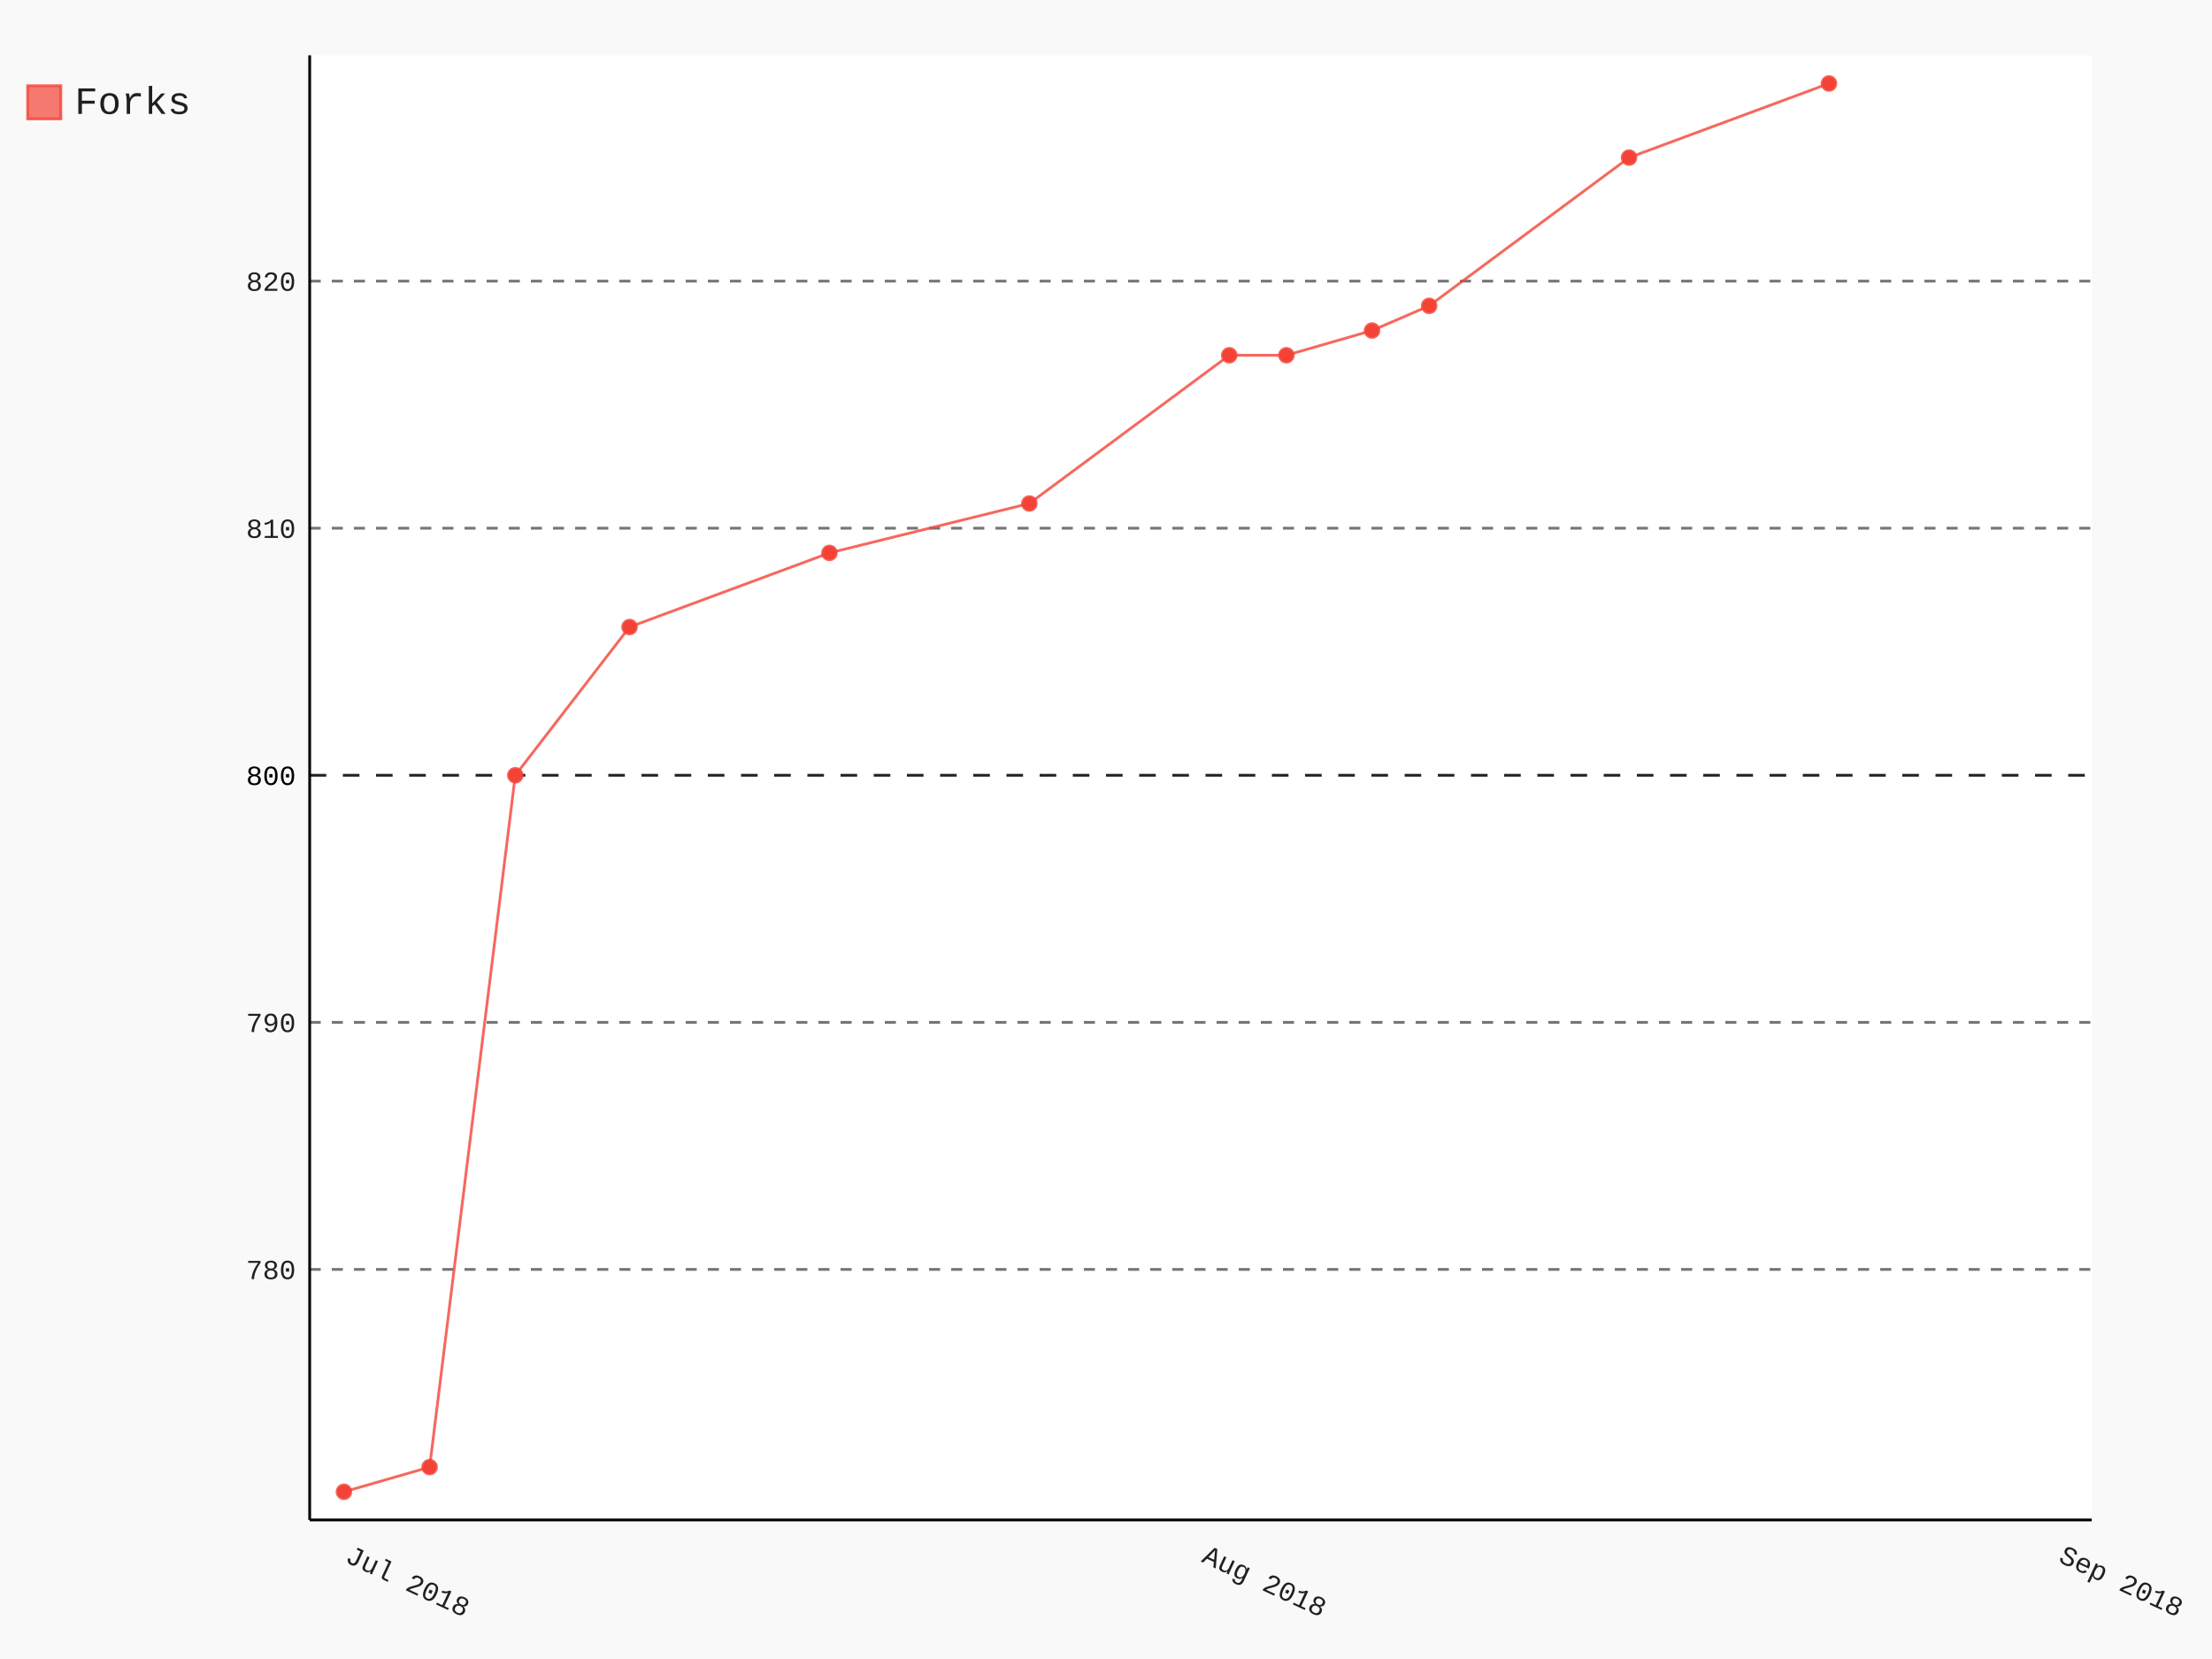
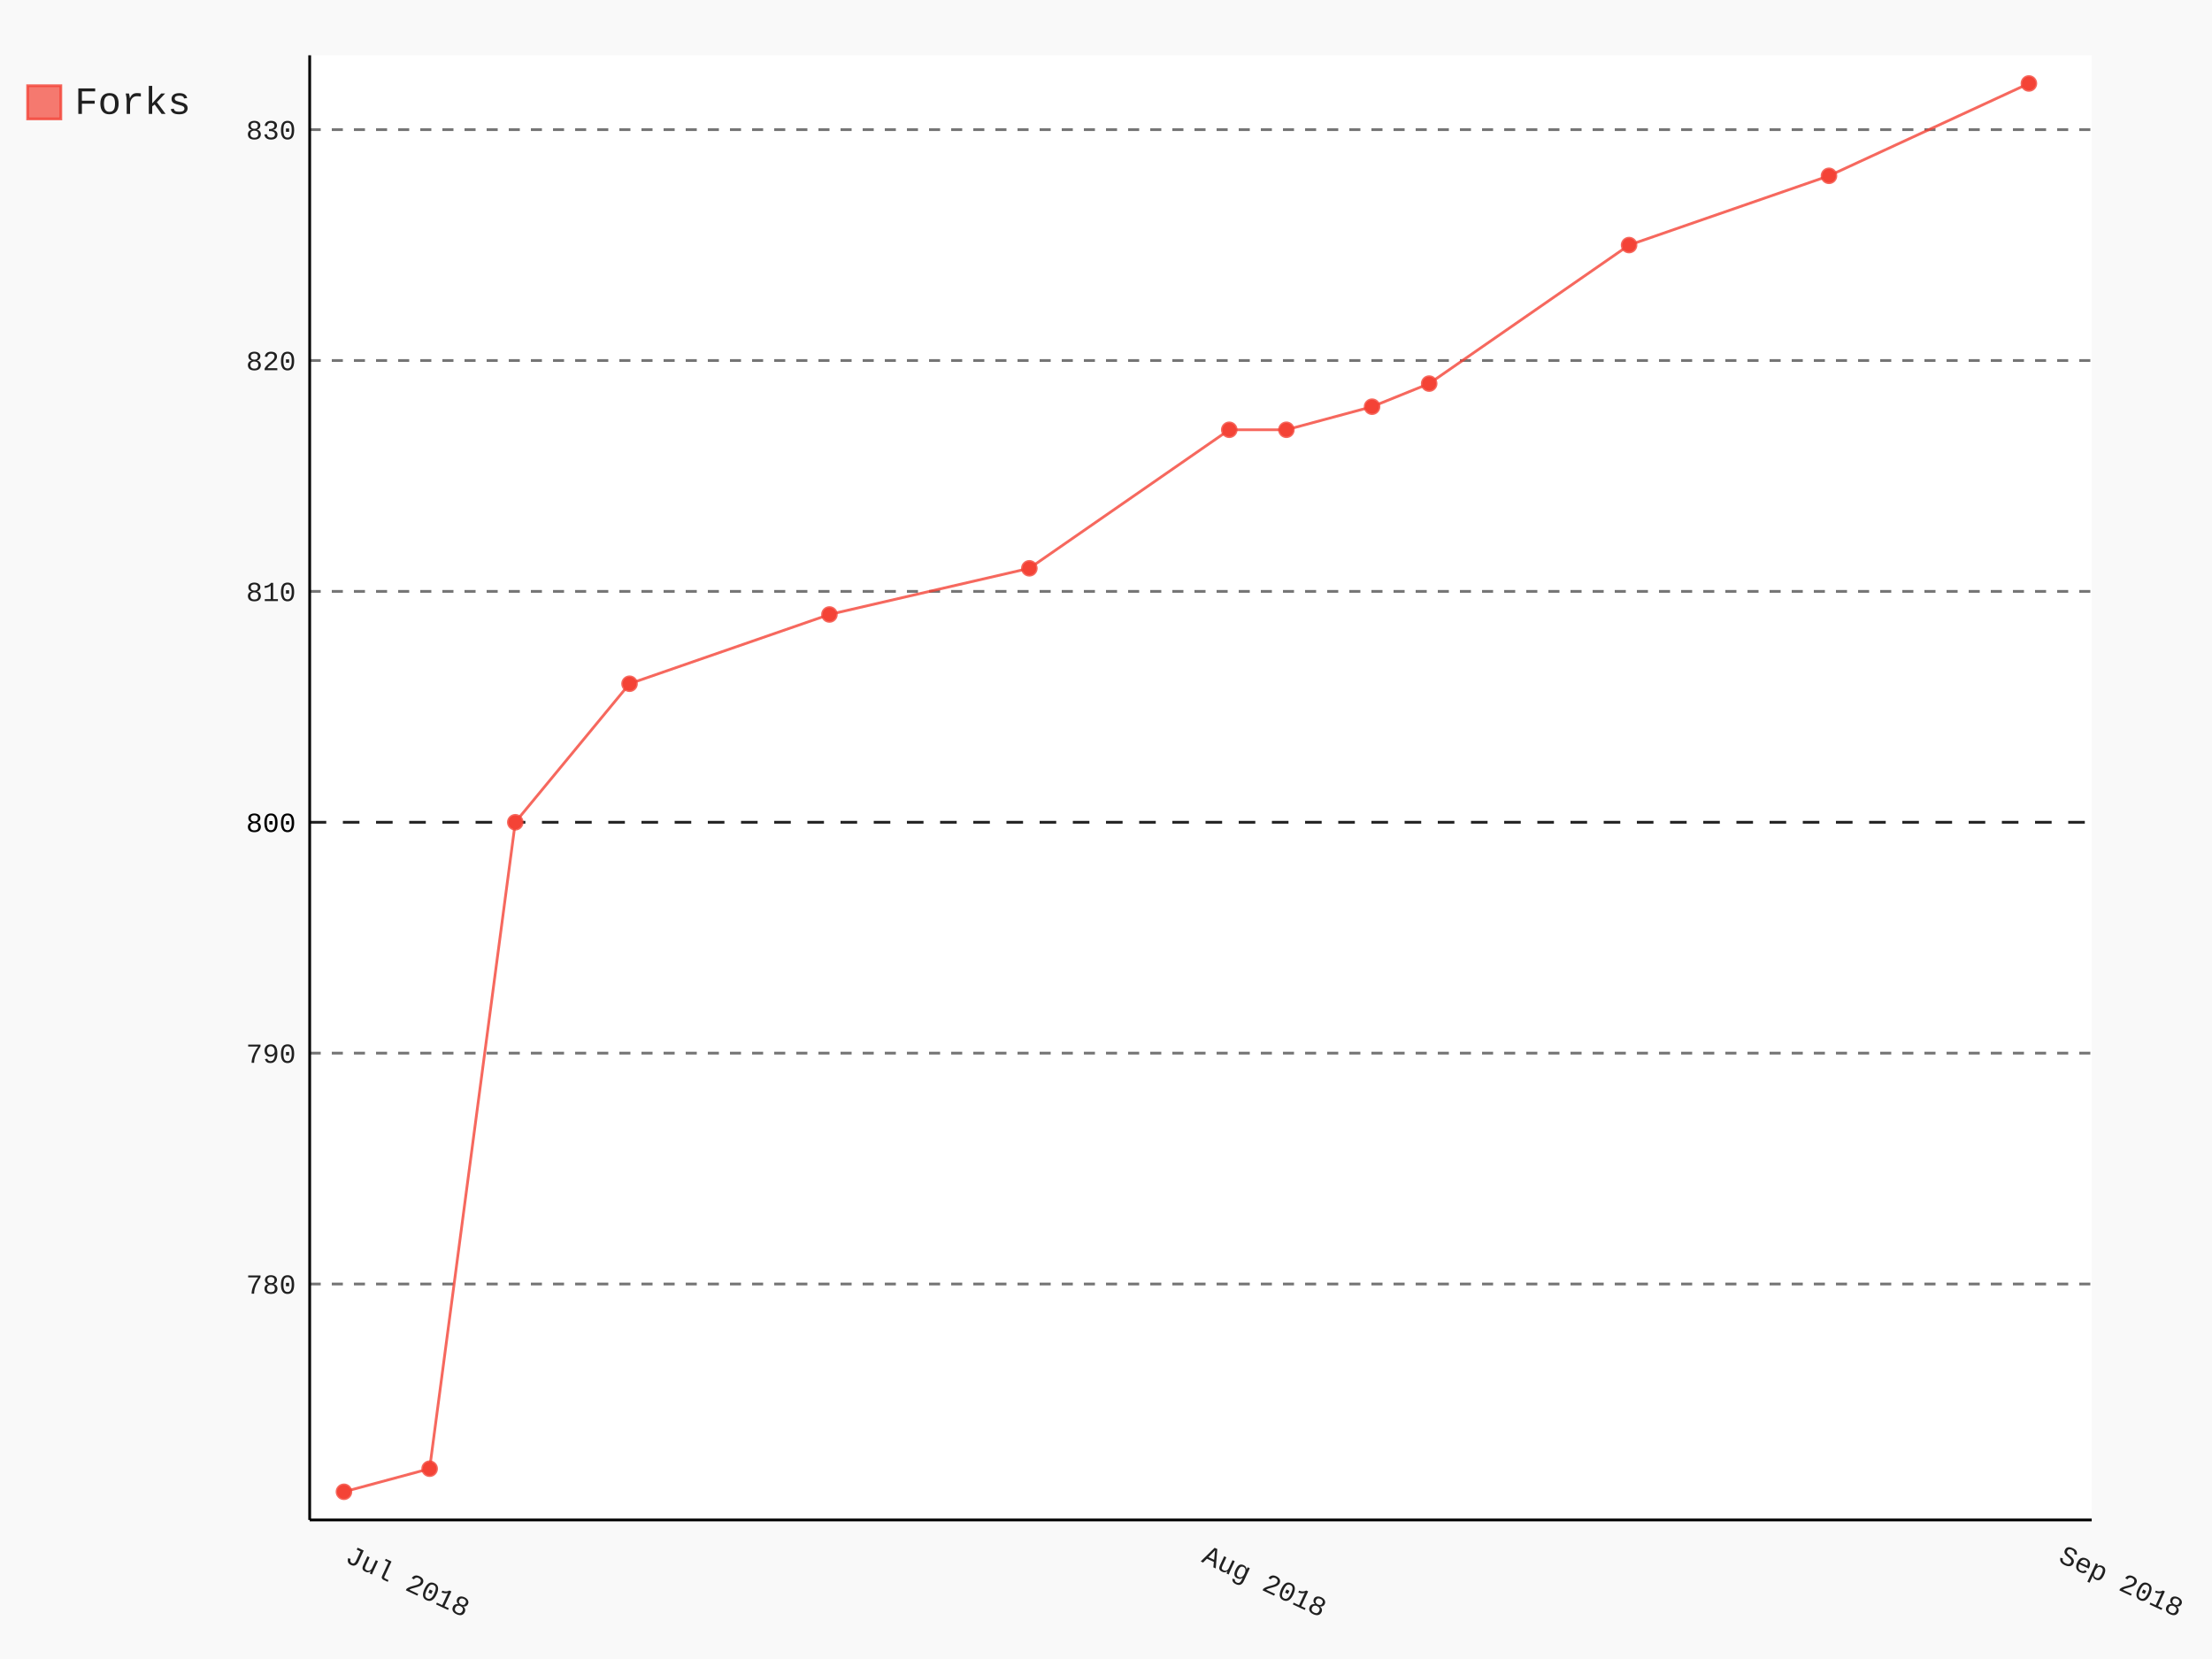
- <svg xmlns="http://www.w3.org/2000/svg" class="pygal-chart" id="chart-8029dadb-5494-444c-b49e-0306198459f1" viewBox="0 0 800 600">
+ <svg xmlns="http://www.w3.org/2000/svg" class="pygal-chart" id="chart-a800e630-dcf9-48a8-afbc-bde966b02593" viewBox="0 0 800 600">
  <defs>
-     <style type="text/css">#chart-8029dadb-5494-444c-b49e-0306198459f1{-webkit-user-select:none;-webkit-font-smoothing:antialiased;font-family:Consolas,"Liberation Mono",Menlo,Courier,monospace}#chart-8029dadb-5494-444c-b49e-0306198459f1 .title{font-family:Consolas,"Liberation Mono",Menlo,Courier,monospace;font-size:16px}#chart-8029dadb-5494-444c-b49e-0306198459f1 .legends .legend text{font-family:Consolas,"Liberation Mono",Menlo,Courier,monospace;font-size:14px}#chart-8029dadb-5494-444c-b49e-0306198459f1 .axis text{font-family:Consolas,"Liberation Mono",Menlo,Courier,monospace;font-size:10px}#chart-8029dadb-5494-444c-b49e-0306198459f1 .axis text.major{font-family:Consolas,"Liberation Mono",Menlo,Courier,monospace;font-size:10px}#chart-8029dadb-5494-444c-b49e-0306198459f1 .text-overlay text.value{font-family:Consolas,"Liberation Mono",Menlo,Courier,monospace;font-size:16px}#chart-8029dadb-5494-444c-b49e-0306198459f1 .text-overlay text.label{font-family:Consolas,"Liberation Mono",Menlo,Courier,monospace;font-size:10px}#chart-8029dadb-5494-444c-b49e-0306198459f1 .tooltip{font-family:Consolas,"Liberation Mono",Menlo,Courier,monospace;font-size:14px}#chart-8029dadb-5494-444c-b49e-0306198459f1 text.no_data{font-family:Consolas,"Liberation Mono",Menlo,Courier,monospace;font-size:64px}
- #chart-8029dadb-5494-444c-b49e-0306198459f1{background-color:rgba(249,249,249,1)}#chart-8029dadb-5494-444c-b49e-0306198459f1 path,#chart-8029dadb-5494-444c-b49e-0306198459f1 line,#chart-8029dadb-5494-444c-b49e-0306198459f1 rect,#chart-8029dadb-5494-444c-b49e-0306198459f1 circle{-webkit-transition:150ms;-moz-transition:150ms;transition:150ms}#chart-8029dadb-5494-444c-b49e-0306198459f1 .graph &gt; .background{fill:rgba(249,249,249,1)}#chart-8029dadb-5494-444c-b49e-0306198459f1 .plot &gt; .background{fill:rgba(255,255,255,1)}#chart-8029dadb-5494-444c-b49e-0306198459f1 .graph{fill:rgba(0,0,0,.87)}#chart-8029dadb-5494-444c-b49e-0306198459f1 text.no_data{fill:rgba(0,0,0,1)}#chart-8029dadb-5494-444c-b49e-0306198459f1 .title{fill:rgba(0,0,0,1)}#chart-8029dadb-5494-444c-b49e-0306198459f1 .legends .legend text{fill:rgba(0,0,0,.87)}#chart-8029dadb-5494-444c-b49e-0306198459f1 .legends .legend:hover text{fill:rgba(0,0,0,1)}#chart-8029dadb-5494-444c-b49e-0306198459f1 .axis .line{stroke:rgba(0,0,0,1)}#chart-8029dadb-5494-444c-b49e-0306198459f1 .axis .guide.line{stroke:rgba(0,0,0,.54)}#chart-8029dadb-5494-444c-b49e-0306198459f1 .axis .major.line{stroke:rgba(0,0,0,.87)}#chart-8029dadb-5494-444c-b49e-0306198459f1 .axis text.major{fill:rgba(0,0,0,1)}#chart-8029dadb-5494-444c-b49e-0306198459f1 .axis.y .guides:hover .guide.line,#chart-8029dadb-5494-444c-b49e-0306198459f1 .line-graph .axis.x .guides:hover .guide.line,#chart-8029dadb-5494-444c-b49e-0306198459f1 .stackedline-graph .axis.x .guides:hover .guide.line,#chart-8029dadb-5494-444c-b49e-0306198459f1 .xy-graph .axis.x .guides:hover .guide.line{stroke:rgba(0,0,0,1)}#chart-8029dadb-5494-444c-b49e-0306198459f1 .axis .guides:hover text{fill:rgba(0,0,0,1)}#chart-8029dadb-5494-444c-b49e-0306198459f1 .reactive{fill-opacity:.7;stroke-opacity:.8}#chart-8029dadb-5494-444c-b49e-0306198459f1 .ci{stroke:rgba(0,0,0,.87)}#chart-8029dadb-5494-444c-b49e-0306198459f1 .reactive.active,#chart-8029dadb-5494-444c-b49e-0306198459f1 .active .reactive{fill-opacity:.8;stroke-opacity:.9;stroke-width:4}#chart-8029dadb-5494-444c-b49e-0306198459f1 .ci .reactive.active{stroke-width:1.5}#chart-8029dadb-5494-444c-b49e-0306198459f1 .series text{fill:rgba(0,0,0,1)}#chart-8029dadb-5494-444c-b49e-0306198459f1 .tooltip rect{fill:rgba(255,255,255,1);stroke:rgba(0,0,0,1);-webkit-transition:opacity 150ms;-moz-transition:opacity 150ms;transition:opacity 150ms}#chart-8029dadb-5494-444c-b49e-0306198459f1 .tooltip .label{fill:rgba(0,0,0,.87)}#chart-8029dadb-5494-444c-b49e-0306198459f1 .tooltip .label{fill:rgba(0,0,0,.87)}#chart-8029dadb-5494-444c-b49e-0306198459f1 .tooltip .legend{font-size:.8em;fill:rgba(0,0,0,.54)}#chart-8029dadb-5494-444c-b49e-0306198459f1 .tooltip .x_label{font-size:.6em;fill:rgba(0,0,0,1)}#chart-8029dadb-5494-444c-b49e-0306198459f1 .tooltip .xlink{font-size:.5em;text-decoration:underline}#chart-8029dadb-5494-444c-b49e-0306198459f1 .tooltip .value{font-size:1.5em}#chart-8029dadb-5494-444c-b49e-0306198459f1 .bound{font-size:.5em}#chart-8029dadb-5494-444c-b49e-0306198459f1 .max-value{font-size:.75em;fill:rgba(0,0,0,.54)}#chart-8029dadb-5494-444c-b49e-0306198459f1 .map-element{fill:rgba(255,255,255,1);stroke:rgba(0,0,0,.54) !important}#chart-8029dadb-5494-444c-b49e-0306198459f1 .map-element .reactive{fill-opacity:inherit;stroke-opacity:inherit}#chart-8029dadb-5494-444c-b49e-0306198459f1 .color-0,#chart-8029dadb-5494-444c-b49e-0306198459f1 .color-0 a:visited{stroke:#F44336;fill:#F44336}#chart-8029dadb-5494-444c-b49e-0306198459f1 .text-overlay .color-0 text{fill:black}
- #chart-8029dadb-5494-444c-b49e-0306198459f1 text.no_data{text-anchor:middle}#chart-8029dadb-5494-444c-b49e-0306198459f1 .guide.line{fill:none}#chart-8029dadb-5494-444c-b49e-0306198459f1 .centered{text-anchor:middle}#chart-8029dadb-5494-444c-b49e-0306198459f1 .title{text-anchor:middle}#chart-8029dadb-5494-444c-b49e-0306198459f1 .legends .legend text{fill-opacity:1}#chart-8029dadb-5494-444c-b49e-0306198459f1 .axis.x text{text-anchor:middle}#chart-8029dadb-5494-444c-b49e-0306198459f1 .axis.x:not(.web) text[transform]{text-anchor:start}#chart-8029dadb-5494-444c-b49e-0306198459f1 .axis.x:not(.web) text[transform].backwards{text-anchor:end}#chart-8029dadb-5494-444c-b49e-0306198459f1 .axis.y text{text-anchor:end}#chart-8029dadb-5494-444c-b49e-0306198459f1 .axis.y text[transform].backwards{text-anchor:start}#chart-8029dadb-5494-444c-b49e-0306198459f1 .axis.y2 text{text-anchor:start}#chart-8029dadb-5494-444c-b49e-0306198459f1 .axis.y2 text[transform].backwards{text-anchor:end}#chart-8029dadb-5494-444c-b49e-0306198459f1 .axis .guide.line{stroke-dasharray:4,4}#chart-8029dadb-5494-444c-b49e-0306198459f1 .axis .major.guide.line{stroke-dasharray:6,6}#chart-8029dadb-5494-444c-b49e-0306198459f1 .horizontal .axis.y .guide.line,#chart-8029dadb-5494-444c-b49e-0306198459f1 .horizontal .axis.y2 .guide.line,#chart-8029dadb-5494-444c-b49e-0306198459f1 .vertical .axis.x .guide.line{opacity:0}#chart-8029dadb-5494-444c-b49e-0306198459f1 .horizontal .axis.always_show .guide.line,#chart-8029dadb-5494-444c-b49e-0306198459f1 .vertical .axis.always_show .guide.line{opacity:1 !important}#chart-8029dadb-5494-444c-b49e-0306198459f1 .axis.y .guides:hover .guide.line,#chart-8029dadb-5494-444c-b49e-0306198459f1 .axis.y2 .guides:hover .guide.line,#chart-8029dadb-5494-444c-b49e-0306198459f1 .axis.x .guides:hover .guide.line{opacity:1}#chart-8029dadb-5494-444c-b49e-0306198459f1 .axis .guides:hover text{opacity:1}#chart-8029dadb-5494-444c-b49e-0306198459f1 .nofill{fill:none}#chart-8029dadb-5494-444c-b49e-0306198459f1 .subtle-fill{fill-opacity:.2}#chart-8029dadb-5494-444c-b49e-0306198459f1 .dot{stroke-width:1px;fill-opacity:1}#chart-8029dadb-5494-444c-b49e-0306198459f1 .dot.active{stroke-width:5px}#chart-8029dadb-5494-444c-b49e-0306198459f1 .dot.negative{fill:transparent}#chart-8029dadb-5494-444c-b49e-0306198459f1 text,#chart-8029dadb-5494-444c-b49e-0306198459f1 tspan{stroke:none !important}#chart-8029dadb-5494-444c-b49e-0306198459f1 .series text.active{opacity:1}#chart-8029dadb-5494-444c-b49e-0306198459f1 .tooltip rect{fill-opacity:.95;stroke-width:.5}#chart-8029dadb-5494-444c-b49e-0306198459f1 .tooltip text{fill-opacity:1}#chart-8029dadb-5494-444c-b49e-0306198459f1 .showable{visibility:hidden}#chart-8029dadb-5494-444c-b49e-0306198459f1 .showable.shown{visibility:visible}#chart-8029dadb-5494-444c-b49e-0306198459f1 .gauge-background{fill:rgba(229,229,229,1);stroke:none}#chart-8029dadb-5494-444c-b49e-0306198459f1 .bg-lines{stroke:rgba(249,249,249,1);stroke-width:2px}</style>
+     <style type="text/css">#chart-a800e630-dcf9-48a8-afbc-bde966b02593{-webkit-user-select:none;-webkit-font-smoothing:antialiased;font-family:Consolas,"Liberation Mono",Menlo,Courier,monospace}#chart-a800e630-dcf9-48a8-afbc-bde966b02593 .title{font-family:Consolas,"Liberation Mono",Menlo,Courier,monospace;font-size:16px}#chart-a800e630-dcf9-48a8-afbc-bde966b02593 .legends .legend text{font-family:Consolas,"Liberation Mono",Menlo,Courier,monospace;font-size:14px}#chart-a800e630-dcf9-48a8-afbc-bde966b02593 .axis text{font-family:Consolas,"Liberation Mono",Menlo,Courier,monospace;font-size:10px}#chart-a800e630-dcf9-48a8-afbc-bde966b02593 .axis text.major{font-family:Consolas,"Liberation Mono",Menlo,Courier,monospace;font-size:10px}#chart-a800e630-dcf9-48a8-afbc-bde966b02593 .text-overlay text.value{font-family:Consolas,"Liberation Mono",Menlo,Courier,monospace;font-size:16px}#chart-a800e630-dcf9-48a8-afbc-bde966b02593 .text-overlay text.label{font-family:Consolas,"Liberation Mono",Menlo,Courier,monospace;font-size:10px}#chart-a800e630-dcf9-48a8-afbc-bde966b02593 .tooltip{font-family:Consolas,"Liberation Mono",Menlo,Courier,monospace;font-size:14px}#chart-a800e630-dcf9-48a8-afbc-bde966b02593 text.no_data{font-family:Consolas,"Liberation Mono",Menlo,Courier,monospace;font-size:64px}
+ #chart-a800e630-dcf9-48a8-afbc-bde966b02593{background-color:rgba(249,249,249,1)}#chart-a800e630-dcf9-48a8-afbc-bde966b02593 path,#chart-a800e630-dcf9-48a8-afbc-bde966b02593 line,#chart-a800e630-dcf9-48a8-afbc-bde966b02593 rect,#chart-a800e630-dcf9-48a8-afbc-bde966b02593 circle{-webkit-transition:150ms;-moz-transition:150ms;transition:150ms}#chart-a800e630-dcf9-48a8-afbc-bde966b02593 .graph &gt; .background{fill:rgba(249,249,249,1)}#chart-a800e630-dcf9-48a8-afbc-bde966b02593 .plot &gt; .background{fill:rgba(255,255,255,1)}#chart-a800e630-dcf9-48a8-afbc-bde966b02593 .graph{fill:rgba(0,0,0,.87)}#chart-a800e630-dcf9-48a8-afbc-bde966b02593 text.no_data{fill:rgba(0,0,0,1)}#chart-a800e630-dcf9-48a8-afbc-bde966b02593 .title{fill:rgba(0,0,0,1)}#chart-a800e630-dcf9-48a8-afbc-bde966b02593 .legends .legend text{fill:rgba(0,0,0,.87)}#chart-a800e630-dcf9-48a8-afbc-bde966b02593 .legends .legend:hover text{fill:rgba(0,0,0,1)}#chart-a800e630-dcf9-48a8-afbc-bde966b02593 .axis .line{stroke:rgba(0,0,0,1)}#chart-a800e630-dcf9-48a8-afbc-bde966b02593 .axis .guide.line{stroke:rgba(0,0,0,.54)}#chart-a800e630-dcf9-48a8-afbc-bde966b02593 .axis .major.line{stroke:rgba(0,0,0,.87)}#chart-a800e630-dcf9-48a8-afbc-bde966b02593 .axis text.major{fill:rgba(0,0,0,1)}#chart-a800e630-dcf9-48a8-afbc-bde966b02593 .axis.y .guides:hover .guide.line,#chart-a800e630-dcf9-48a8-afbc-bde966b02593 .line-graph .axis.x .guides:hover .guide.line,#chart-a800e630-dcf9-48a8-afbc-bde966b02593 .stackedline-graph .axis.x .guides:hover .guide.line,#chart-a800e630-dcf9-48a8-afbc-bde966b02593 .xy-graph .axis.x .guides:hover .guide.line{stroke:rgba(0,0,0,1)}#chart-a800e630-dcf9-48a8-afbc-bde966b02593 .axis .guides:hover text{fill:rgba(0,0,0,1)}#chart-a800e630-dcf9-48a8-afbc-bde966b02593 .reactive{fill-opacity:.7;stroke-opacity:.8}#chart-a800e630-dcf9-48a8-afbc-bde966b02593 .ci{stroke:rgba(0,0,0,.87)}#chart-a800e630-dcf9-48a8-afbc-bde966b02593 .reactive.active,#chart-a800e630-dcf9-48a8-afbc-bde966b02593 .active .reactive{fill-opacity:.8;stroke-opacity:.9;stroke-width:4}#chart-a800e630-dcf9-48a8-afbc-bde966b02593 .ci .reactive.active{stroke-width:1.5}#chart-a800e630-dcf9-48a8-afbc-bde966b02593 .series text{fill:rgba(0,0,0,1)}#chart-a800e630-dcf9-48a8-afbc-bde966b02593 .tooltip rect{fill:rgba(255,255,255,1);stroke:rgba(0,0,0,1);-webkit-transition:opacity 150ms;-moz-transition:opacity 150ms;transition:opacity 150ms}#chart-a800e630-dcf9-48a8-afbc-bde966b02593 .tooltip .label{fill:rgba(0,0,0,.87)}#chart-a800e630-dcf9-48a8-afbc-bde966b02593 .tooltip .label{fill:rgba(0,0,0,.87)}#chart-a800e630-dcf9-48a8-afbc-bde966b02593 .tooltip .legend{font-size:.8em;fill:rgba(0,0,0,.54)}#chart-a800e630-dcf9-48a8-afbc-bde966b02593 .tooltip .x_label{font-size:.6em;fill:rgba(0,0,0,1)}#chart-a800e630-dcf9-48a8-afbc-bde966b02593 .tooltip .xlink{font-size:.5em;text-decoration:underline}#chart-a800e630-dcf9-48a8-afbc-bde966b02593 .tooltip .value{font-size:1.5em}#chart-a800e630-dcf9-48a8-afbc-bde966b02593 .bound{font-size:.5em}#chart-a800e630-dcf9-48a8-afbc-bde966b02593 .max-value{font-size:.75em;fill:rgba(0,0,0,.54)}#chart-a800e630-dcf9-48a8-afbc-bde966b02593 .map-element{fill:rgba(255,255,255,1);stroke:rgba(0,0,0,.54) !important}#chart-a800e630-dcf9-48a8-afbc-bde966b02593 .map-element .reactive{fill-opacity:inherit;stroke-opacity:inherit}#chart-a800e630-dcf9-48a8-afbc-bde966b02593 .color-0,#chart-a800e630-dcf9-48a8-afbc-bde966b02593 .color-0 a:visited{stroke:#F44336;fill:#F44336}#chart-a800e630-dcf9-48a8-afbc-bde966b02593 .text-overlay .color-0 text{fill:black}
+ #chart-a800e630-dcf9-48a8-afbc-bde966b02593 text.no_data{text-anchor:middle}#chart-a800e630-dcf9-48a8-afbc-bde966b02593 .guide.line{fill:none}#chart-a800e630-dcf9-48a8-afbc-bde966b02593 .centered{text-anchor:middle}#chart-a800e630-dcf9-48a8-afbc-bde966b02593 .title{text-anchor:middle}#chart-a800e630-dcf9-48a8-afbc-bde966b02593 .legends .legend text{fill-opacity:1}#chart-a800e630-dcf9-48a8-afbc-bde966b02593 .axis.x text{text-anchor:middle}#chart-a800e630-dcf9-48a8-afbc-bde966b02593 .axis.x:not(.web) text[transform]{text-anchor:start}#chart-a800e630-dcf9-48a8-afbc-bde966b02593 .axis.x:not(.web) text[transform].backwards{text-anchor:end}#chart-a800e630-dcf9-48a8-afbc-bde966b02593 .axis.y text{text-anchor:end}#chart-a800e630-dcf9-48a8-afbc-bde966b02593 .axis.y text[transform].backwards{text-anchor:start}#chart-a800e630-dcf9-48a8-afbc-bde966b02593 .axis.y2 text{text-anchor:start}#chart-a800e630-dcf9-48a8-afbc-bde966b02593 .axis.y2 text[transform].backwards{text-anchor:end}#chart-a800e630-dcf9-48a8-afbc-bde966b02593 .axis .guide.line{stroke-dasharray:4,4}#chart-a800e630-dcf9-48a8-afbc-bde966b02593 .axis .major.guide.line{stroke-dasharray:6,6}#chart-a800e630-dcf9-48a8-afbc-bde966b02593 .horizontal .axis.y .guide.line,#chart-a800e630-dcf9-48a8-afbc-bde966b02593 .horizontal .axis.y2 .guide.line,#chart-a800e630-dcf9-48a8-afbc-bde966b02593 .vertical .axis.x .guide.line{opacity:0}#chart-a800e630-dcf9-48a8-afbc-bde966b02593 .horizontal .axis.always_show .guide.line,#chart-a800e630-dcf9-48a8-afbc-bde966b02593 .vertical .axis.always_show .guide.line{opacity:1 !important}#chart-a800e630-dcf9-48a8-afbc-bde966b02593 .axis.y .guides:hover .guide.line,#chart-a800e630-dcf9-48a8-afbc-bde966b02593 .axis.y2 .guides:hover .guide.line,#chart-a800e630-dcf9-48a8-afbc-bde966b02593 .axis.x .guides:hover .guide.line{opacity:1}#chart-a800e630-dcf9-48a8-afbc-bde966b02593 .axis .guides:hover text{opacity:1}#chart-a800e630-dcf9-48a8-afbc-bde966b02593 .nofill{fill:none}#chart-a800e630-dcf9-48a8-afbc-bde966b02593 .subtle-fill{fill-opacity:.2}#chart-a800e630-dcf9-48a8-afbc-bde966b02593 .dot{stroke-width:1px;fill-opacity:1}#chart-a800e630-dcf9-48a8-afbc-bde966b02593 .dot.active{stroke-width:5px}#chart-a800e630-dcf9-48a8-afbc-bde966b02593 .dot.negative{fill:transparent}#chart-a800e630-dcf9-48a8-afbc-bde966b02593 text,#chart-a800e630-dcf9-48a8-afbc-bde966b02593 tspan{stroke:none !important}#chart-a800e630-dcf9-48a8-afbc-bde966b02593 .series text.active{opacity:1}#chart-a800e630-dcf9-48a8-afbc-bde966b02593 .tooltip rect{fill-opacity:.95;stroke-width:.5}#chart-a800e630-dcf9-48a8-afbc-bde966b02593 .tooltip text{fill-opacity:1}#chart-a800e630-dcf9-48a8-afbc-bde966b02593 .showable{visibility:hidden}#chart-a800e630-dcf9-48a8-afbc-bde966b02593 .showable.shown{visibility:visible}#chart-a800e630-dcf9-48a8-afbc-bde966b02593 .gauge-background{fill:rgba(229,229,229,1);stroke:none}#chart-a800e630-dcf9-48a8-afbc-bde966b02593 .bg-lines{stroke:rgba(249,249,249,1);stroke-width:2px}</style>
  </defs>
  <g class="graph datetimeline-graph vertical">
    <rect class="background" height="600" width="800" x="0" y="0" />
    <g class="plot" transform="translate(112, 20)">
      <rect class="background" height="529.714" width="644.497" x="0" y="0" />
      <g class="axis y always_show">
        <path class="line" d="M0 529.714 h644.497" />
        <g class="guides">
-           <path class="guide line" d="M0 439.105 h644.497" />
-           <text class="" x="-5" y="442.605">780</text>
+           <path class="guide line" d="M0 444.379 h644.497" />
+           <text class="" x="-5" y="447.879">780</text>
        </g>
        <g class="guides">
-           <path class="guide line" d="M0 349.747 h644.497" />
-           <text class="" x="-5" y="353.247">790</text>
+           <path class="guide line" d="M0 360.88 h644.497" />
+           <text class="" x="-5" y="364.38">790</text>
        </g>
        <g class="guides">
-           <path class="major guide line" d="M0 260.389 h644.497" />
-           <text class="major" x="-5" y="263.889">800</text>
+           <path class="major guide line" d="M0 277.382 h644.497" />
+           <text class="major" x="-5" y="280.882">800</text>
        </g>
        <g class="guides">
-           <path class="guide line" d="M0 171.031 h644.497" />
-           <text class="" x="-5" y="174.531">810</text>
+           <path class="guide line" d="M0 193.883 h644.497" />
+           <text class="" x="-5" y="197.383">810</text>
        </g>
        <g class="guides">
-           <path class="guide line" d="M0 81.673 h644.497" />
-           <text class="" x="-5" y="85.173">820</text>
+           <path class="guide line" d="M0 110.385 h644.497" />
+           <text class="" x="-5" y="113.885">820</text>
+         </g>
+         <g class="guides">
+           <path class="guide line" d="M0 26.887 h644.497" />
+           <text class="" x="-5" y="30.387">830</text>
        </g>
      </g>
      <g class="axis x">
        <path class="line" d="M0 0 v529.714" />
        <g class="guides">
          <path class="guide line" d="M12.394 0 v529.714" />
          <text class="" transform="rotate(25 12.39418 544.7143)" x="12.394" y="544.714">Jul 2018</text>
        </g>
        <g class="guides">
          <path class="guide line" d="M322.249 0 v529.714" />
          <text class="" transform="rotate(25 322.2486 544.7143)" x="322.249" y="544.714">Aug 2018</text>
        </g>
        <g class="guides">
          <path class="guide line" d="M632.103 0 v529.714" />
          <text class="" transform="rotate(25 632.103 544.7143)" x="632.103" y="544.714">Sep 2018</text>
        </g>
      </g>
      <g class="series serie-0 color-0">
-         <path class="line reactive nofill" d="M12.394 519.528 L43.38 510.592 74.365 260.389 115.679 206.774 187.978 179.967 260.278 162.095 332.577 108.481 353.234 108.481 384.219 99.545 404.876 90.609 477.176 36.994 549.475 10.187" />
+         <path class="line reactive nofill" d="M12.394 519.528 L43.38 511.178 74.365 277.382 115.679 227.283 187.978 202.233 260.278 185.534 332.577 135.435 353.234 135.435 384.219 127.085 404.876 118.735 477.176 68.636 549.475 43.586 621.775 10.187" />
      </g>
    </g>
    <g class="titles" />
    <g class="plot overlay" transform="translate(112, 20)">
      <g class="series serie-0 color-0">
        <g class="dots">
          <circle class="dot reactive tooltip-trigger" cx="12.394" cy="519.528" r="2.5" />
        </g>
        <g class="dots">
-           <circle class="dot reactive tooltip-trigger" cx="43.38" cy="510.592" r="2.5" />
+           <circle class="dot reactive tooltip-trigger" cx="43.38" cy="511.178" r="2.5" />
        </g>
        <g class="dots">
-           <circle class="dot reactive tooltip-trigger" cx="74.365" cy="260.389" r="2.5" />
+           <circle class="dot reactive tooltip-trigger" cx="74.365" cy="277.382" r="2.5" />
        </g>
        <g class="dots">
-           <circle class="dot reactive tooltip-trigger" cx="115.679" cy="206.774" r="2.5" />
+           <circle class="dot reactive tooltip-trigger" cx="115.679" cy="227.283" r="2.5" />
        </g>
        <g class="dots">
-           <circle class="dot reactive tooltip-trigger" cx="187.978" cy="179.967" r="2.5" />
+           <circle class="dot reactive tooltip-trigger" cx="187.978" cy="202.233" r="2.5" />
        </g>
        <g class="dots">
-           <circle class="dot reactive tooltip-trigger" cx="260.278" cy="162.095" r="2.5" />
+           <circle class="dot reactive tooltip-trigger" cx="260.278" cy="185.534" r="2.5" />
        </g>
        <g class="dots">
-           <circle class="dot reactive tooltip-trigger" cx="332.577" cy="108.481" r="2.5" />
+           <circle class="dot reactive tooltip-trigger" cx="332.577" cy="135.435" r="2.5" />
        </g>
        <g class="dots">
-           <circle class="dot reactive tooltip-trigger" cx="353.234" cy="108.481" r="2.5" />
+           <circle class="dot reactive tooltip-trigger" cx="353.234" cy="135.435" r="2.5" />
        </g>
        <g class="dots">
-           <circle class="dot reactive tooltip-trigger" cx="384.22" cy="99.545" r="2.5" />
+           <circle class="dot reactive tooltip-trigger" cx="384.22" cy="127.085" r="2.5" />
        </g>
        <g class="dots">
-           <circle class="dot reactive tooltip-trigger" cx="404.876" cy="90.609" r="2.5" />
+           <circle class="dot reactive tooltip-trigger" cx="404.876" cy="118.735" r="2.5" />
        </g>
        <g class="dots">
-           <circle class="dot reactive tooltip-trigger" cx="477.176" cy="36.994" r="2.5" />
+           <circle class="dot reactive tooltip-trigger" cx="477.176" cy="68.636" r="2.5" />
        </g>
        <g class="dots">
-           <circle class="dot reactive tooltip-trigger" cx="549.475" cy="10.187" r="2.5" />
+           <circle class="dot reactive tooltip-trigger" cx="549.475" cy="43.586" r="2.5" />
+         </g>
+         <g class="dots">
+           <circle class="dot reactive tooltip-trigger" cx="621.775" cy="10.187" r="2.5" />
        </g>
      </g>
    </g>
    <g class="plot text-overlay" transform="translate(112, 20)">
      <g class="series serie-0 color-0" />
    </g>
    <g class="plot tooltip-overlay" transform="translate(112, 20)">
      <g class="tooltip" style="opacity: 0" transform="translate(0 0)">
        <rect class="tooltip-box" height="0" rx="0" ry="0" width="0" />
        <g class="text" />
      </g>
    </g>
    <g class="legends" transform="translate(10, 30)">
      <g class="legend reactive activate-serie" id="activate-serie-0">
        <rect class="color-0 reactive" height="12" width="12" x="0.0" y="1.0" />
        <text x="17.0" y="11.2">Forks</text>
      </g>
    </g>
    <g class="legends" transform="translate(766, 30)" />
  </g>
</svg>
